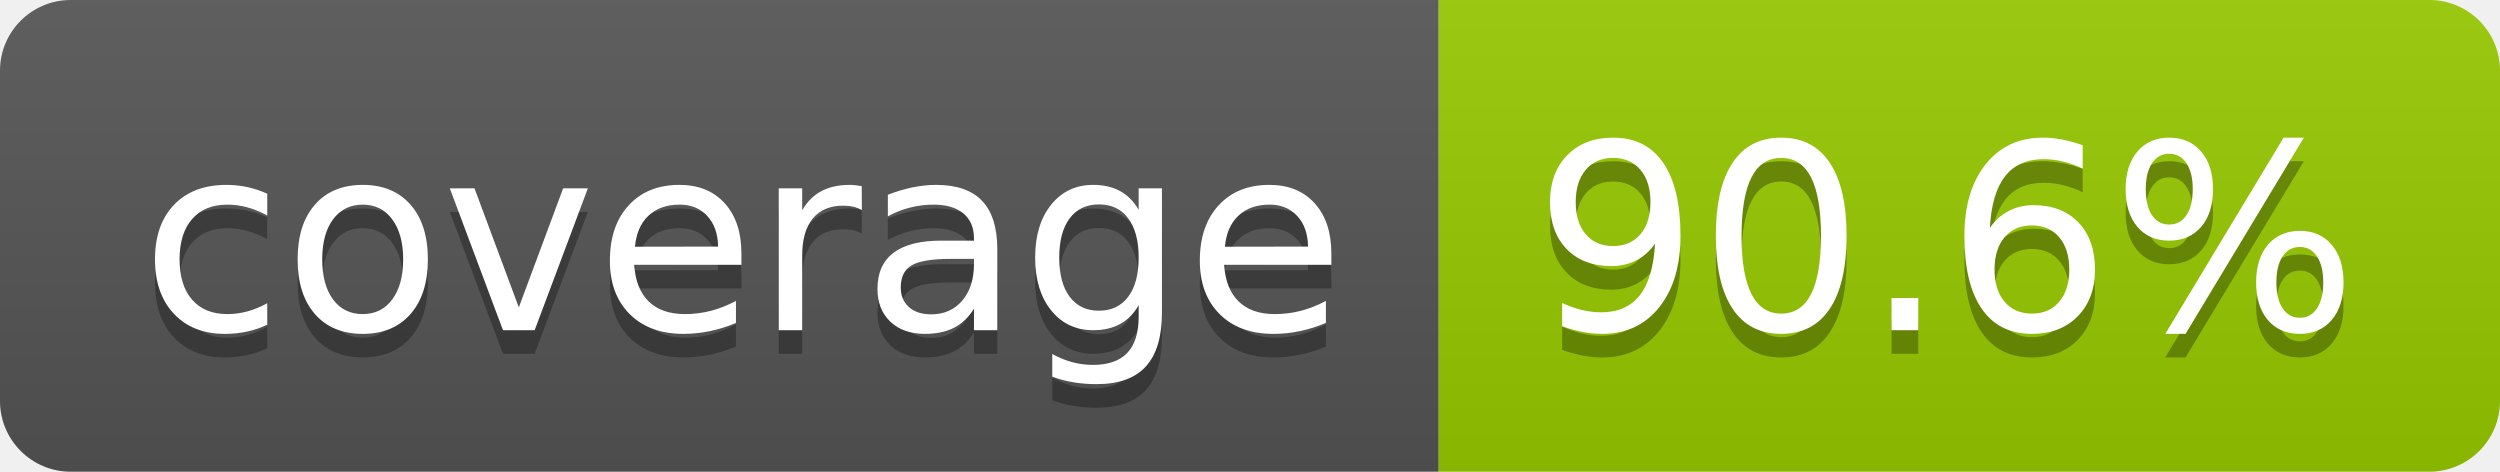
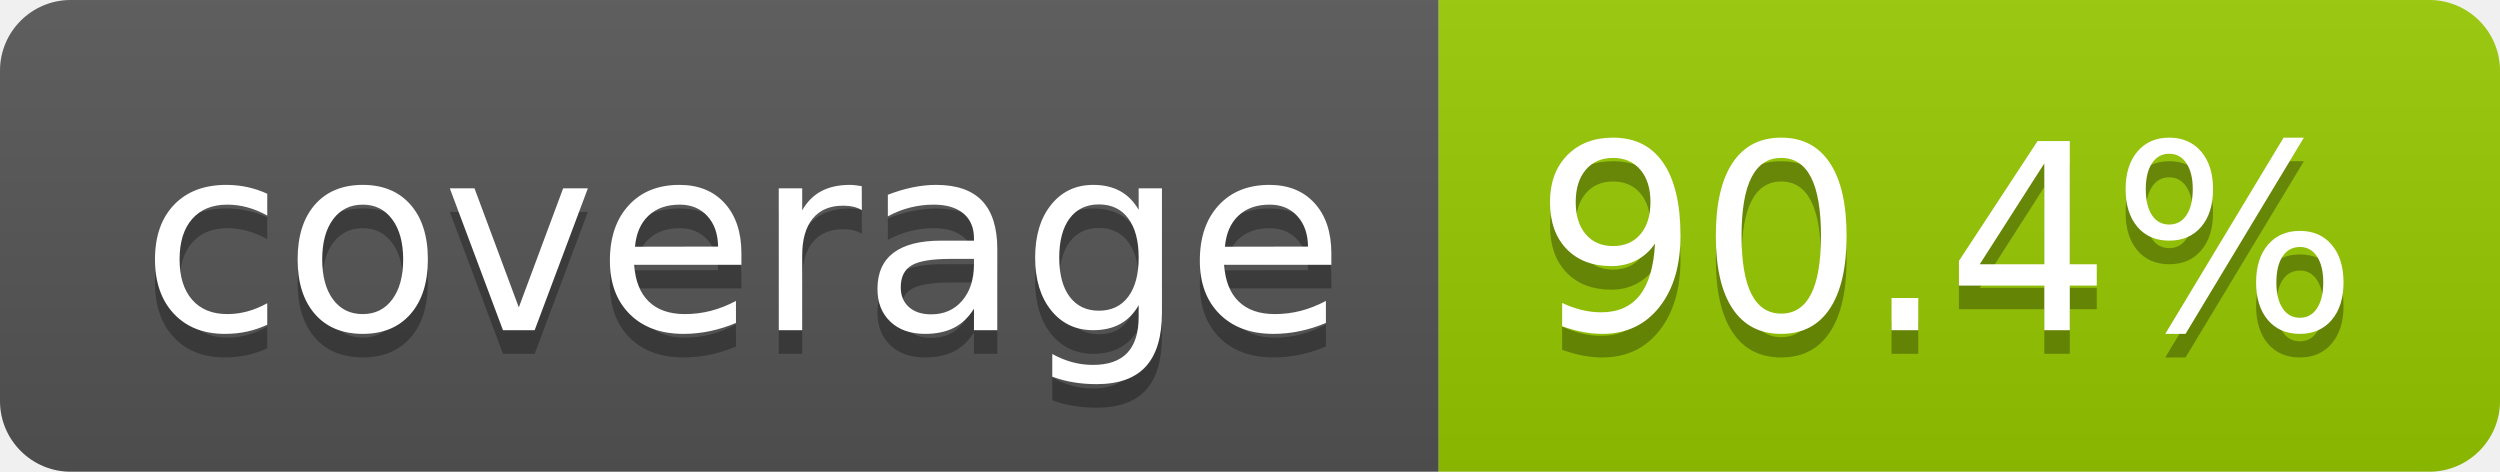
- <svg xmlns="http://www.w3.org/2000/svg" width="106" height="20" role="img" aria-label="coverage: 90.6%">
+ <svg xmlns="http://www.w3.org/2000/svg" width="106" height="20" role="img" aria-label="coverage: 90.4%">
  <linearGradient id="s" x2="0" y2="100%">
    <stop offset="0" stop-color="#bbb" stop-opacity=".1" />
    <stop offset="1" stop-opacity=".1" />
  </linearGradient>
  <clipPath id="r">
    <rect width="106" height="20" rx="3" fill="#fff" />
  </clipPath>
  <g clip-path="url(#r)">
    <rect width="61" height="20" fill="#555" />
    <rect x="61" width="45" height="20" fill="#97ca00" />
    <rect width="106" height="20" fill="url(#s)" />
  </g>
  <g fill="#fff" text-anchor="middle" font-family="Verdana,Geneva,DejaVu Sans,sans-serif" text-rendering="geometricPrecision" font-size="110">
    <text aria-hidden="true" x="315" y="150" fill="#010101" fill-opacity=".3" transform="scale(.1)" textLength="510">coverage</text>
    <text x="315" y="140" transform="scale(.1)" fill="#fff" textLength="510">coverage</text>
-     <text aria-hidden="true" x="825" y="150" fill="#010101" fill-opacity=".3" transform="scale(.1)" textLength="350">90.6%</text>
-     <text x="825" y="140" transform="scale(.1)" fill="#fff" textLength="350">90.6%</text>
+     <text aria-hidden="true" x="825" y="150" fill="#010101" fill-opacity=".3" transform="scale(.1)" textLength="350">90.4%</text>
+     <text x="825" y="140" transform="scale(.1)" fill="#fff" textLength="350">90.4%</text>
  </g>
</svg>
